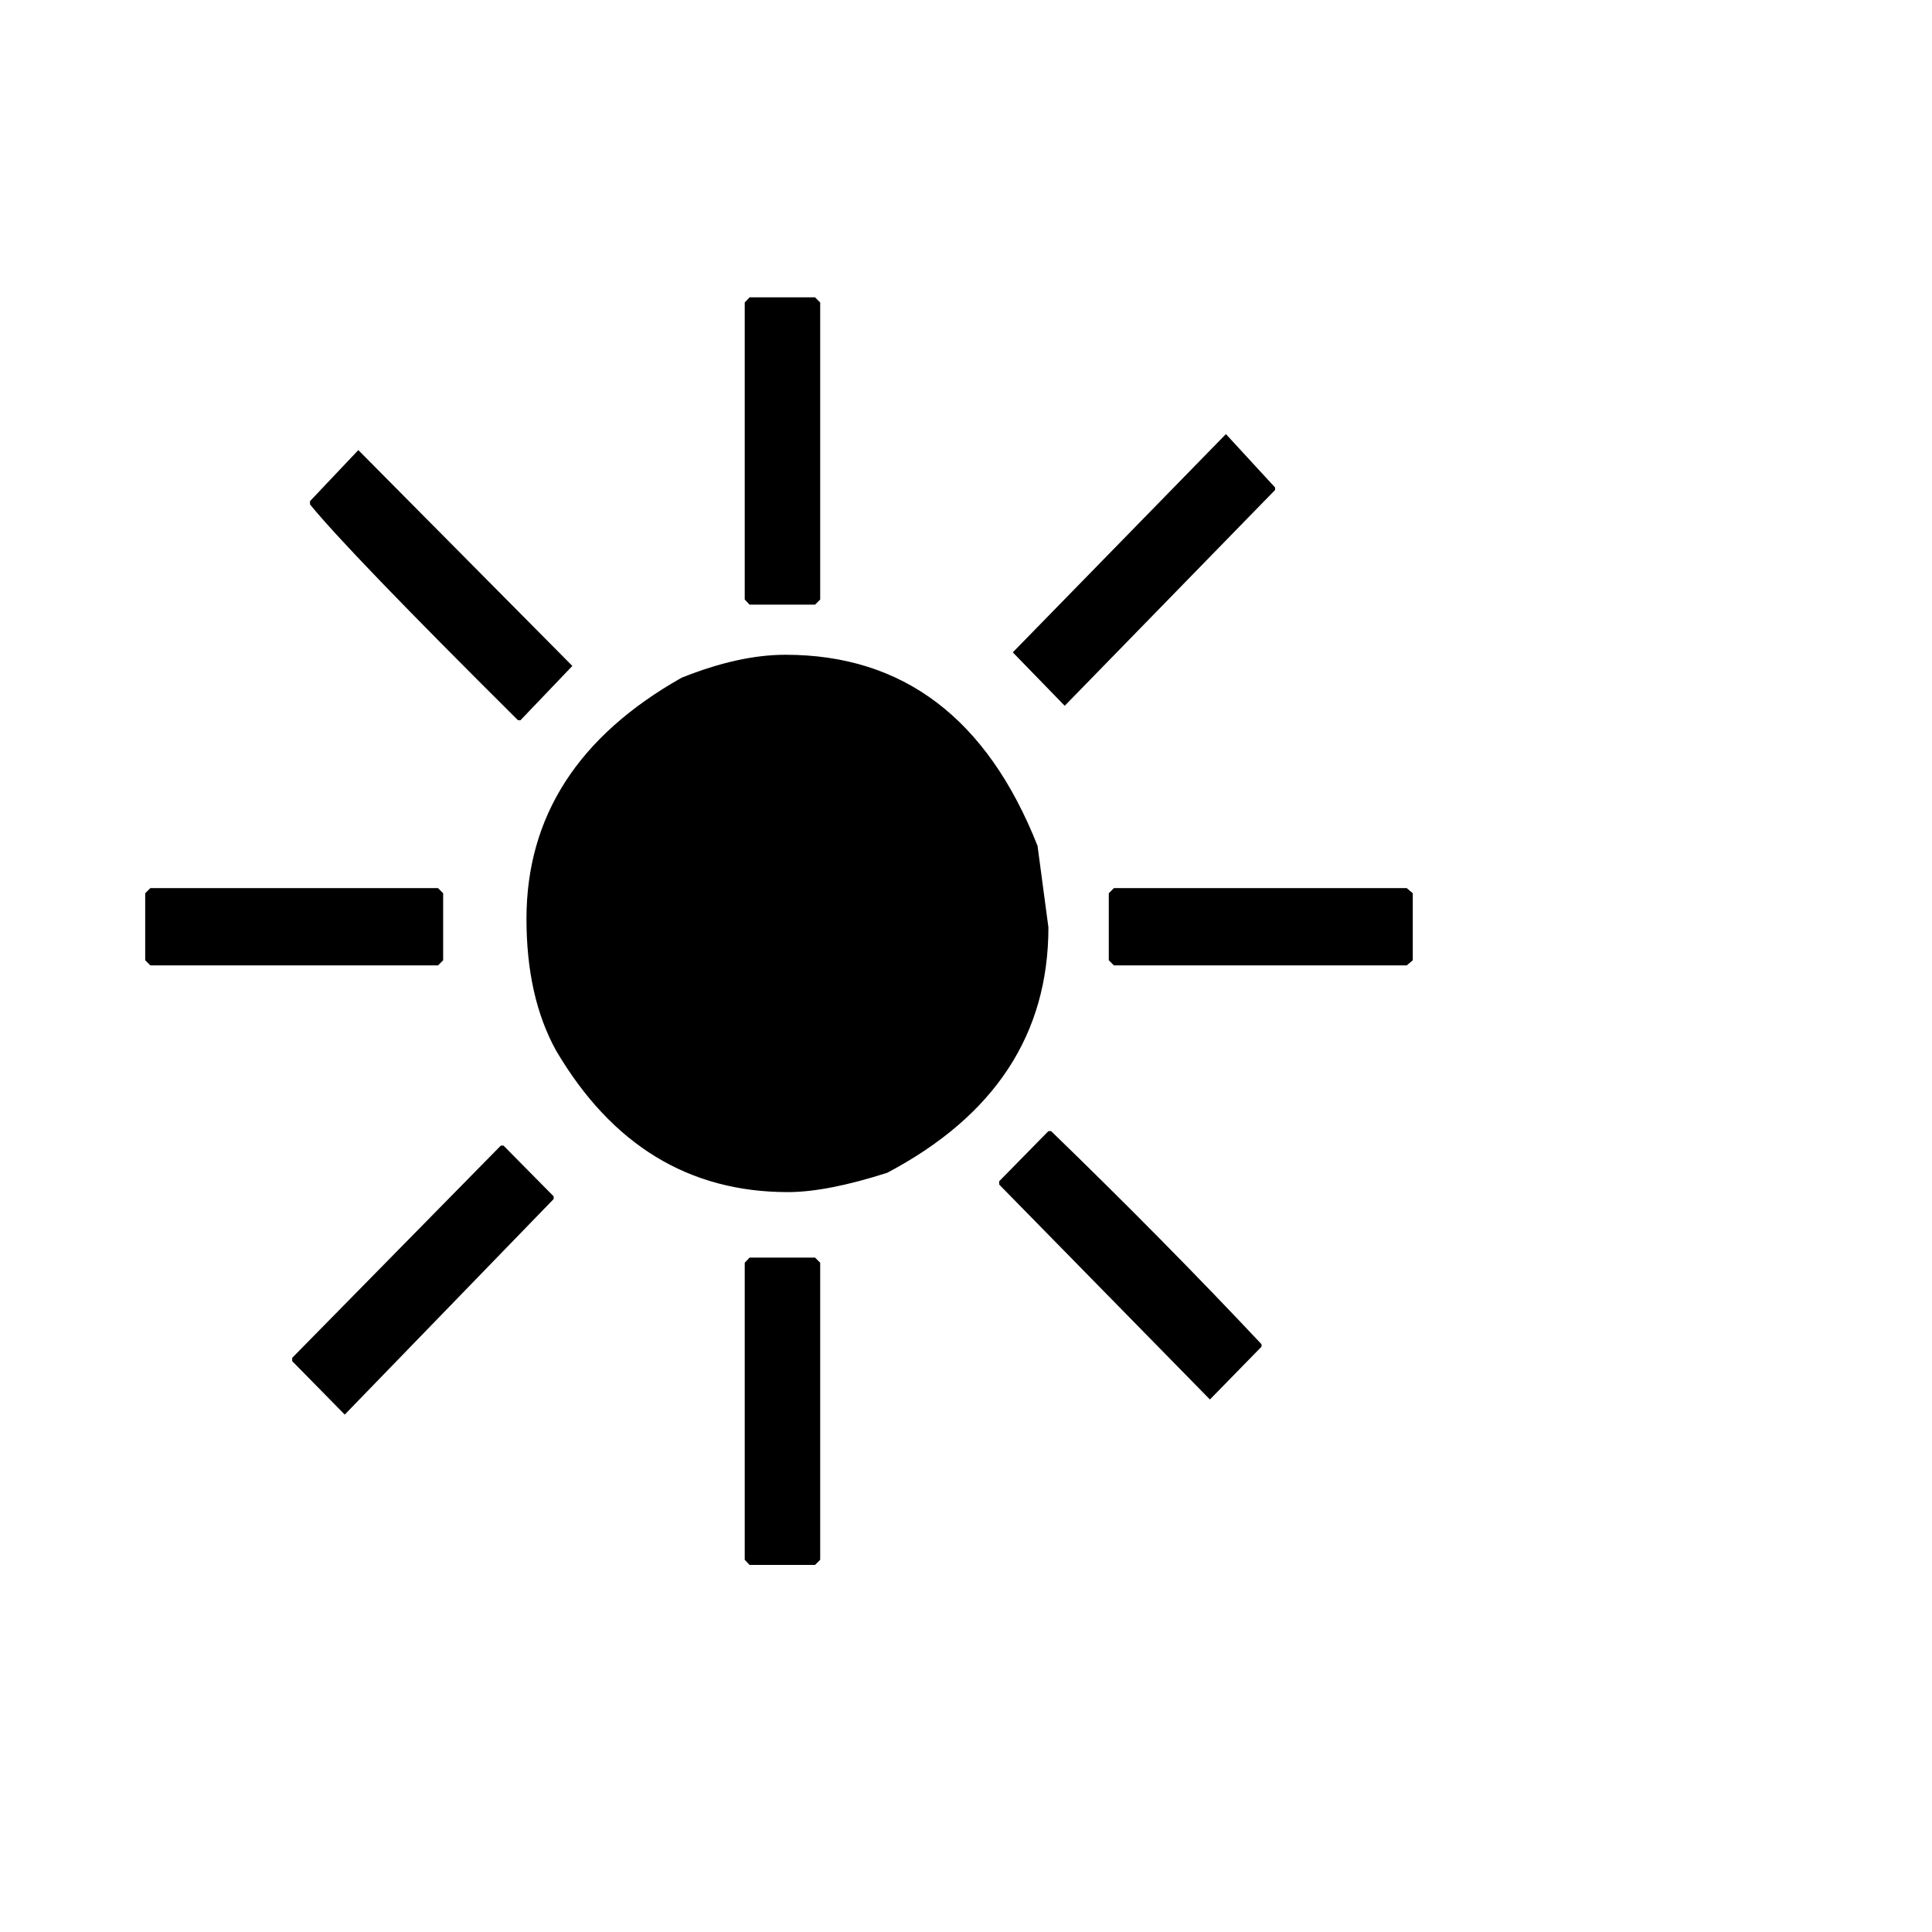
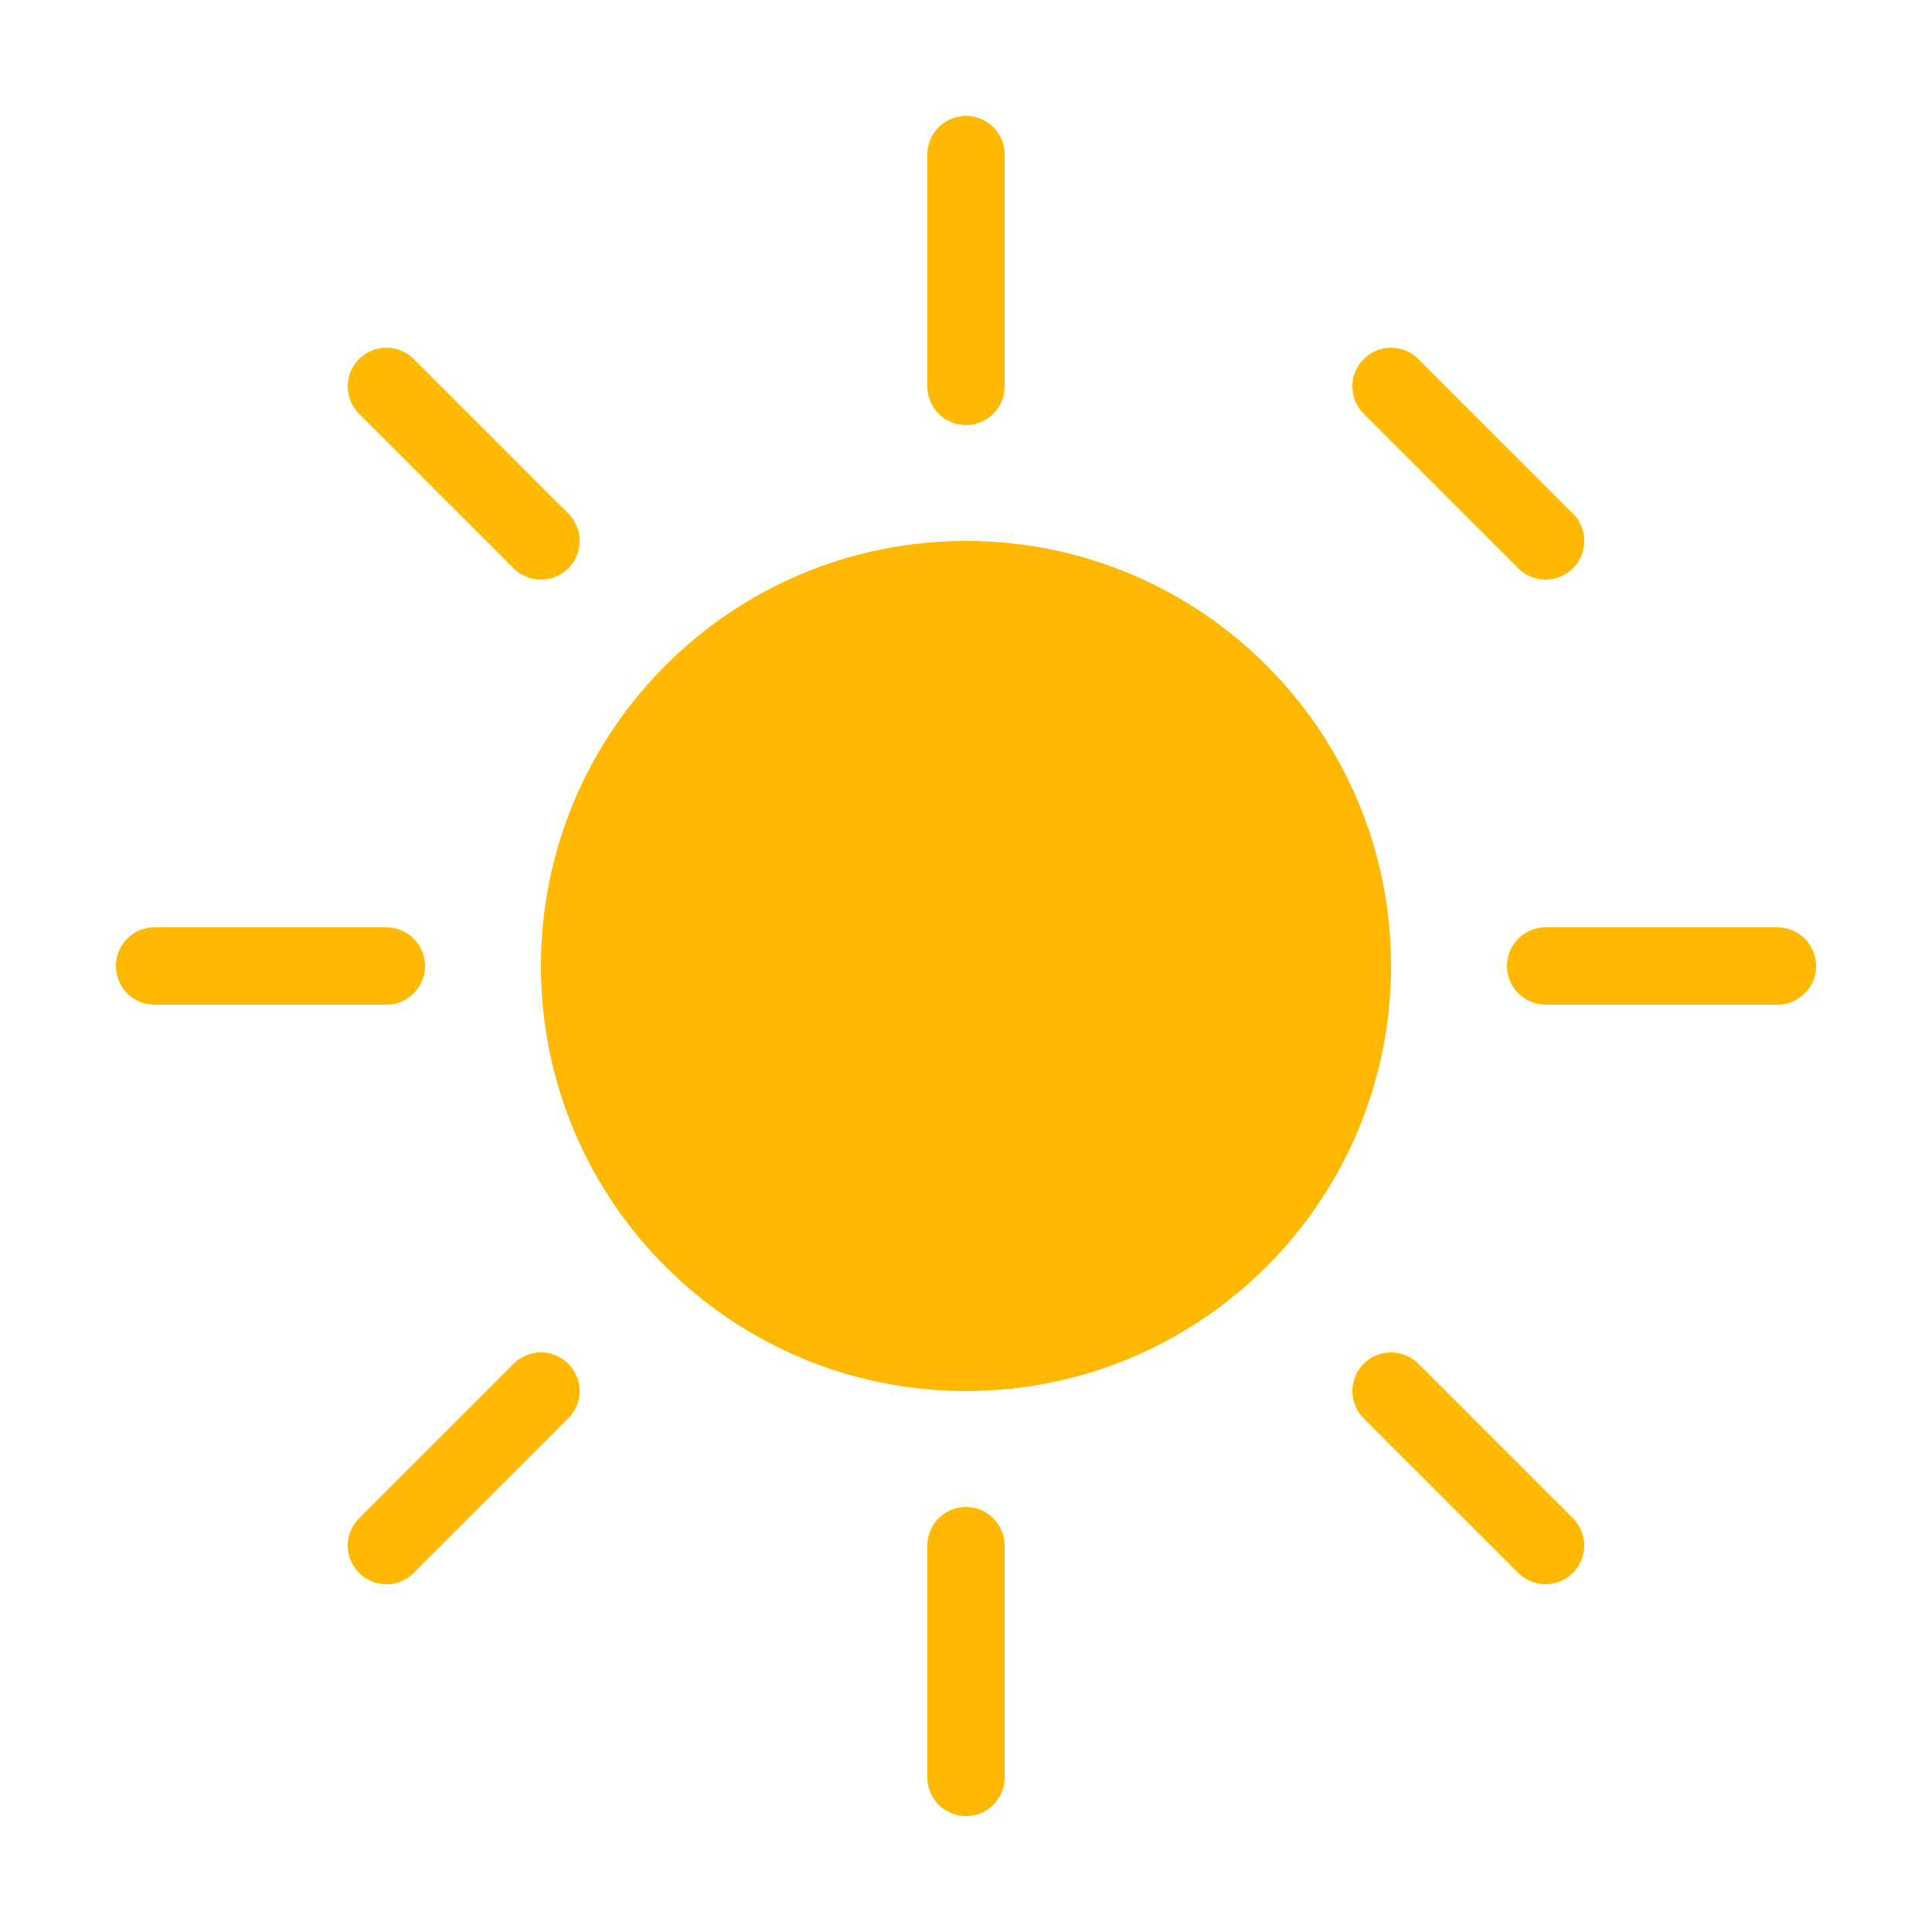
<svg xmlns="http://www.w3.org/2000/svg" viewBox="0 0 100 100">
-   <text y=".9em" font-size="90">☀️</text>
+   <circle cx="50" cy="50" r="22" fill="#FFB800" />
+   <g stroke="#FFB800" stroke-width="4" stroke-linecap="round">
+     <line x1="50" y1="8" x2="50" y2="20" />
+     <line x1="50" y1="80" x2="50" y2="92" />
+     <line x1="8" y1="50" x2="20" y2="50" />
+     <line x1="80" y1="50" x2="92" y2="50" />
+     <line x1="20" y1="20" x2="28" y2="28" />
+     <line x1="72" y1="72" x2="80" y2="80" />
+     <line x1="20" y1="80" x2="28" y2="72" />
+     <line x1="72" y1="20" x2="80" y2="28" />
+   </g>
</svg>
